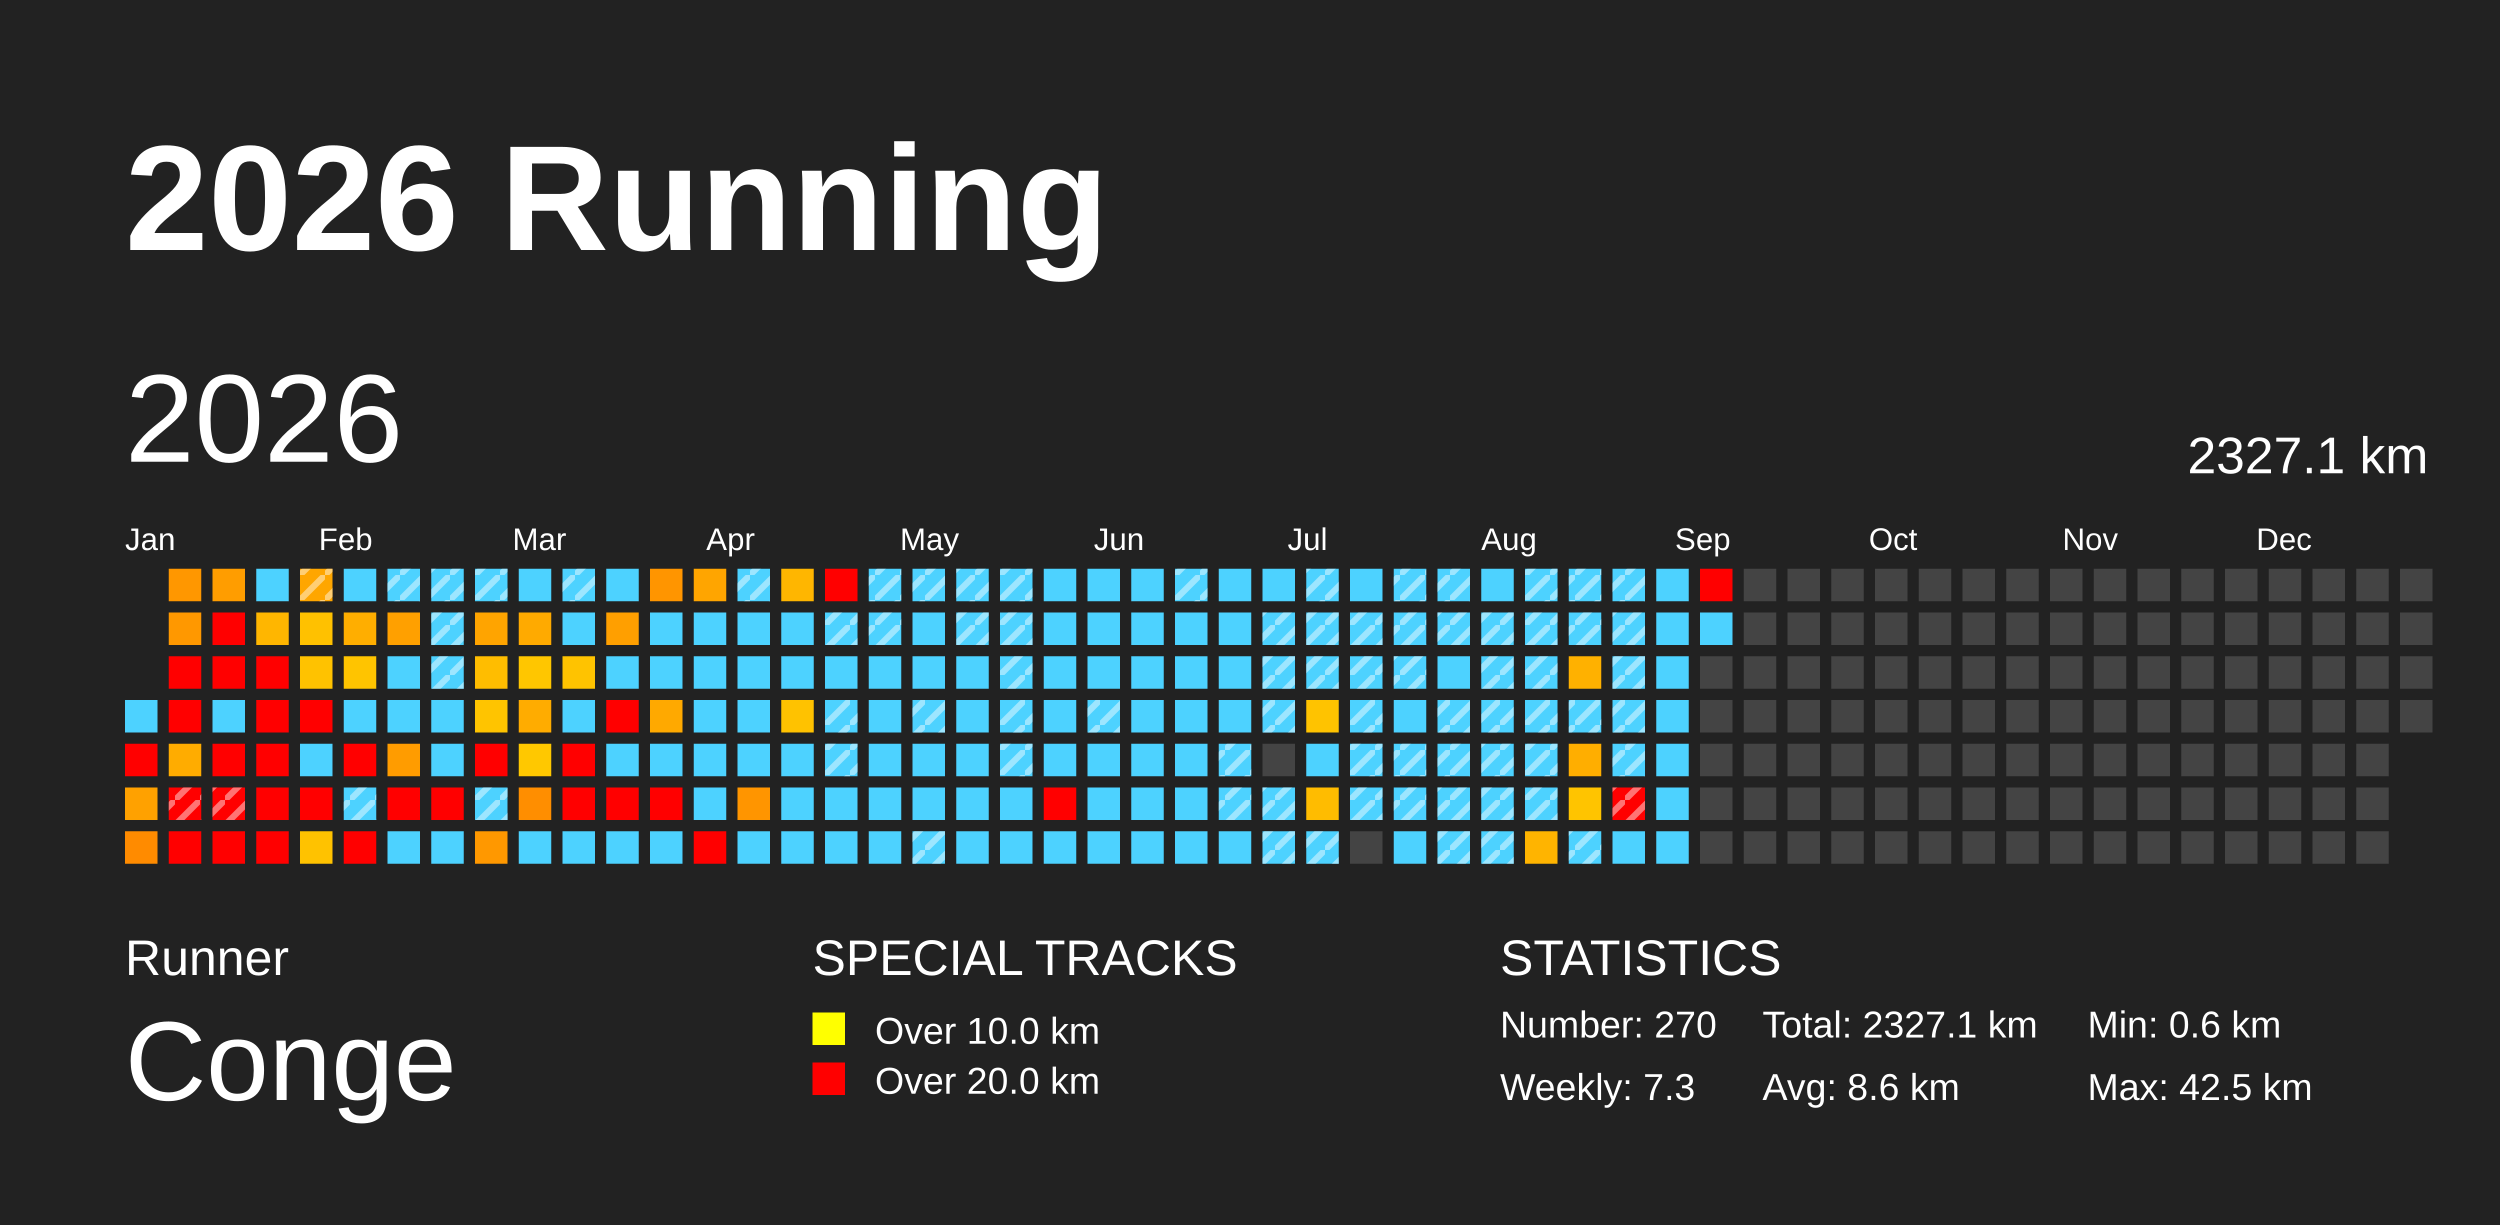
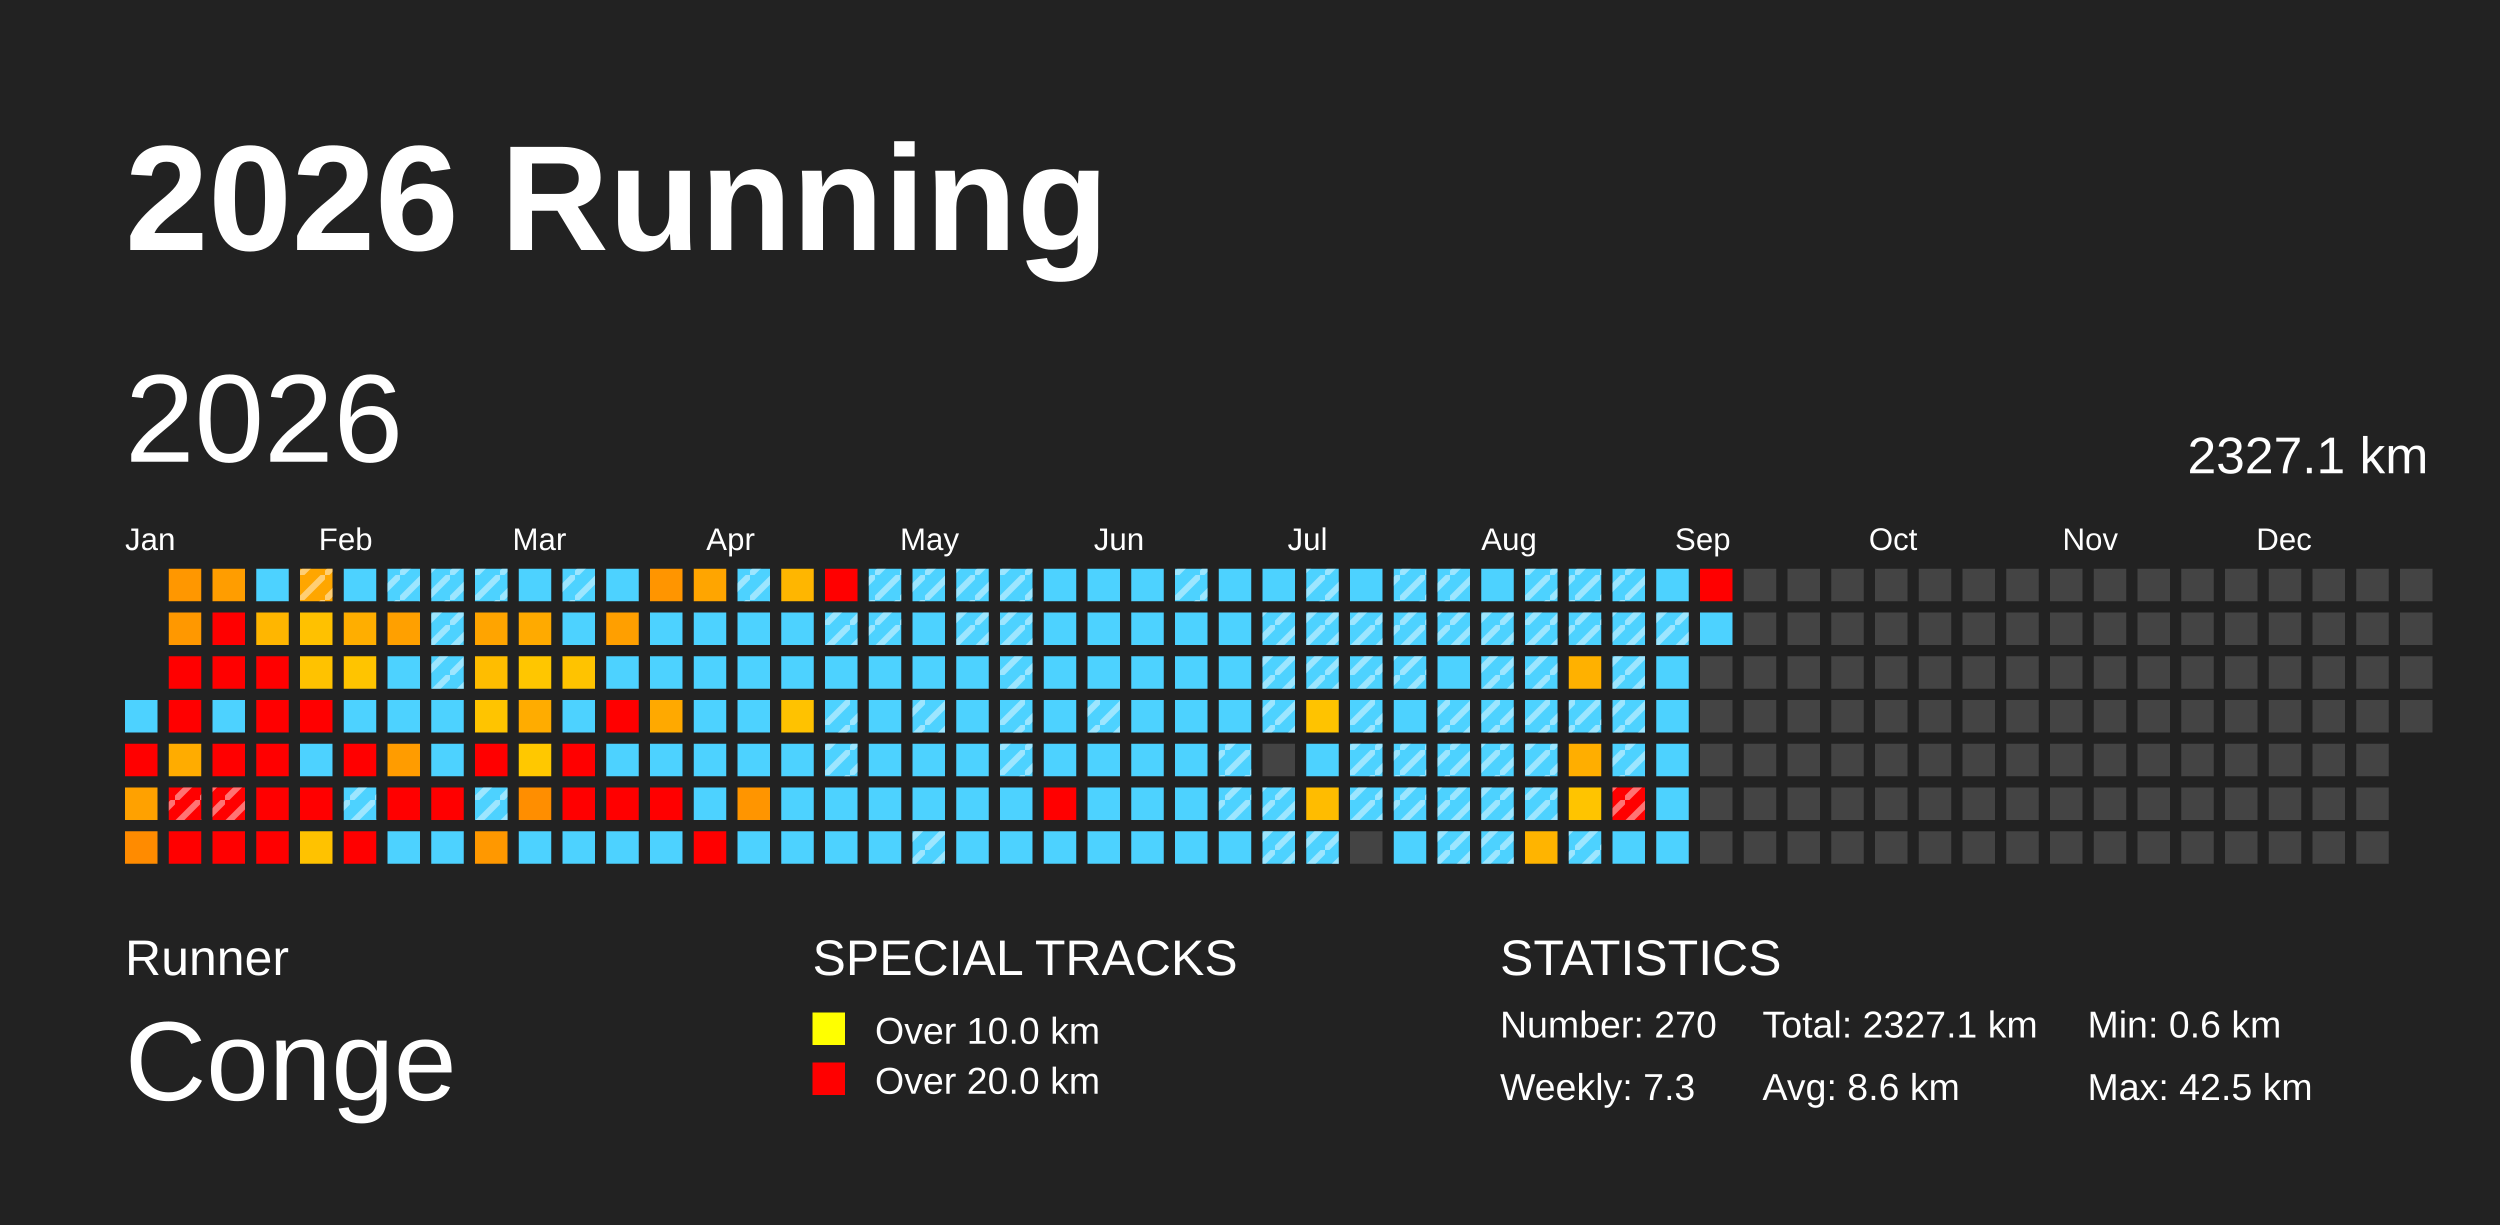
<svg xmlns="http://www.w3.org/2000/svg" baseProfile="full" height="98mm" version="1.1" viewBox="0,0,200,98" width="200mm">
  <defs>
    <pattern height="2" id="indoor-stripe" patternUnits="userSpaceOnUse" width="2">
      <line stroke="white" stroke-opacity="0.45" stroke-width="0.5" x1="0" x2="2" y1="2" y2="0" />
    </pattern>
  </defs>
  <rect fill="#222222" height="98" width="200" x="0" y="0" />
  <text fill="#FFFFFF" style="font-size:12px; font-family:Arial; font-weight:bold;" x="10" y="20">2026 Running</text>
  <text fill="#FFFFFF" style="font-size:4px; font-family:Arial" x="10" y="78">Runner</text>
  <text fill="#FFFFFF" style="font-size:9px; font-family:Arial" x="10" y="88">Conge</text>
  <text fill="#FFFFFF" style="font-size:4px; font-family:Arial" x="65" y="78">SPECIAL TRACKS</text>
  <rect fill="yellow" height="2.6" width="2.6" x="65" y="81" />
  <text fill="#FFFFFF" style="font-size:3px; font-family:Arial" x="70" y="83.5">Over 10.0 km</text>
  <rect fill="red" height="2.6" width="2.6" x="65" y="85" />
  <text fill="#FFFFFF" style="font-size:3px; font-family:Arial" x="70" y="87.5">Over 20.0 km</text>
  <text fill="#FFFFFF" style="font-size:4px; font-family:Arial" x="120" y="78">STATISTICS</text>
  <text fill="#FFFFFF" style="font-size:3px; font-family:Arial" x="120" y="83">Number: 270</text>
  <text fill="#FFFFFF" style="font-size:3px; font-family:Arial" x="120" y="88">Weekly: 7.3</text>
  <text fill="#FFFFFF" style="font-size:3px; font-family:Arial" x="141" y="83">Total: 2327.1 km</text>
  <text fill="#FFFFFF" style="font-size:3px; font-family:Arial" x="141" y="88">Avg: 8.6 km</text>
  <text fill="#FFFFFF" style="font-size:3px; font-family:Arial" x="167" y="83">Min: 0.6 km</text>
  <text fill="#FFFFFF" style="font-size:3px; font-family:Arial" x="167" y="88">Max: 42.5 km</text>
  <text dominant-baseline="hanging" fill="#FFFFFF" style="font-size:10.0px; font-family:Arial;" x="10" y="30">2026</text>
  <text dominant-baseline="hanging" fill="#FFFFFF" style="font-size:4.125px; font-family:Arial;" x="175" y="35">2327.1 km</text>
  <text fill="#FFFFFF" style="font-size:2.5px; font-family:Arial" x="10.0" y="44">Jan</text>
  <text fill="#FFFFFF" style="font-size:2.5px; font-family:Arial" x="25.5" y="44">Feb</text>
  <text fill="#FFFFFF" style="font-size:2.5px; font-family:Arial" x="41.0" y="44">Mar</text>
  <text fill="#FFFFFF" style="font-size:2.5px; font-family:Arial" x="56.5" y="44">Apr</text>
  <text fill="#FFFFFF" style="font-size:2.5px; font-family:Arial" x="72.0" y="44">May</text>
  <text fill="#FFFFFF" style="font-size:2.5px; font-family:Arial" x="87.5" y="44">Jun</text>
  <text fill="#FFFFFF" style="font-size:2.5px; font-family:Arial" x="103.0" y="44">Jul</text>
  <text fill="#FFFFFF" style="font-size:2.5px; font-family:Arial" x="118.5" y="44">Aug</text>
  <text fill="#FFFFFF" style="font-size:2.5px; font-family:Arial" x="134.0" y="44">Sep</text>
  <text fill="#FFFFFF" style="font-size:2.5px; font-family:Arial" x="149.5" y="44">Oct</text>
  <text fill="#FFFFFF" style="font-size:2.5px; font-family:Arial" x="165.0" y="44">Nov</text>
  <text fill="#FFFFFF" style="font-size:2.5px; font-family:Arial" x="180.5" y="44">Dec</text>
  <rect fill="#4dd2ff" height="2.6" width="2.6" x="10.0" y="56.0" />
  <rect fill="red" height="2.6" width="2.6" x="10.0" y="59.5" />
  <rect fill="#ffa100" height="2.6" width="2.6" x="10.0" y="63.0" />
  <rect fill="#ff8b00" height="2.6" width="2.6" x="10.0" y="66.5" />
  <rect fill="#ff9700" height="2.6" width="2.6" x="13.5" y="45.5" />
  <rect fill="#ff9800" height="2.6" width="2.6" x="13.5" y="49.0" />
  <rect fill="red" height="2.6" width="2.6" x="13.5" y="52.5" />
  <rect fill="red" height="2.6" width="2.6" x="13.5" y="56.0" />
  <rect fill="#ffac00" height="2.6" width="2.6" x="13.5" y="59.5" />
  <rect fill="red" height="2.6" width="2.6" x="13.5" y="63.0" />
  <rect fill="url(#indoor-stripe)" height="2.6" style="pointer-events: none;" width="2.6" x="13.5" y="63.0" />
  <rect fill="red" height="2.6" width="2.6" x="13.5" y="66.5" />
  <rect fill="#ff9d00" height="2.6" width="2.6" x="17.0" y="45.5" />
  <rect fill="red" height="2.6" width="2.6" x="17.0" y="49.0" />
  <rect fill="red" height="2.6" width="2.6" x="17.0" y="52.5" />
  <rect fill="#4dd2ff" height="2.6" width="2.6" x="17.0" y="56.0" />
  <rect fill="red" height="2.6" width="2.6" x="17.0" y="59.5" />
  <rect fill="red" height="2.6" width="2.6" x="17.0" y="63.0" />
  <rect fill="url(#indoor-stripe)" height="2.6" style="pointer-events: none;" width="2.6" x="17.0" y="63.0" />
  <rect fill="red" height="2.6" width="2.6" x="17.0" y="66.5" />
  <rect fill="#4dd2ff" height="2.6" width="2.6" x="20.5" y="45.5" />
  <rect fill="#ffb600" height="2.6" width="2.6" x="20.5" y="49.0" />
  <rect fill="red" height="2.6" width="2.6" x="20.5" y="52.5" />
  <rect fill="red" height="2.6" width="2.6" x="20.5" y="56.0" />
  <rect fill="red" height="2.6" width="2.6" x="20.5" y="59.5" />
  <rect fill="red" height="2.6" width="2.6" x="20.5" y="63.0" />
  <rect fill="red" height="2.6" width="2.6" x="20.5" y="66.5" />
  <rect fill="#ffa600" height="2.6" width="2.6" x="24.0" y="45.5" />
  <rect fill="url(#indoor-stripe)" height="2.6" style="pointer-events: none;" width="2.6" x="24.0" y="45.5" />
  <rect fill="#ffc100" height="2.6" width="2.6" x="24.0" y="49.0" />
  <rect fill="#ffc200" height="2.6" width="2.6" x="24.0" y="52.5" />
  <rect fill="red" height="2.6" width="2.6" x="24.0" y="56.0" />
  <rect fill="#4dd2ff" height="2.6" width="2.6" x="24.0" y="59.5" />
  <rect fill="red" height="2.6" width="2.6" x="24.0" y="63.0" />
  <rect fill="#ffc200" height="2.6" width="2.6" x="24.0" y="66.5" />
  <rect fill="#4dd2ff" height="2.6" width="2.6" x="27.5" y="45.5" />
  <rect fill="#ffae00" height="2.6" width="2.6" x="27.5" y="49.0" />
  <rect fill="#ffc400" height="2.6" width="2.6" x="27.5" y="52.5" />
  <rect fill="#4dd2ff" height="2.6" width="2.6" x="27.5" y="56.0" />
  <rect fill="red" height="2.6" width="2.6" x="27.5" y="59.5" />
  <rect fill="#4dd2ff" height="2.6" width="2.6" x="27.5" y="63.0" />
  <rect fill="url(#indoor-stripe)" height="2.6" style="pointer-events: none;" width="2.6" x="27.5" y="63.0" />
  <rect fill="red" height="2.6" width="2.6" x="27.5" y="66.5" />
  <rect fill="#4dd2ff" height="2.6" width="2.6" x="31.0" y="45.5" />
  <rect fill="url(#indoor-stripe)" height="2.6" style="pointer-events: none;" width="2.6" x="31.0" y="45.5" />
  <rect fill="#ffa000" height="2.6" width="2.6" x="31.0" y="49.0" />
  <rect fill="#4dd2ff" height="2.6" width="2.6" x="31.0" y="52.5" />
  <rect fill="#4dd2ff" height="2.6" width="2.6" x="31.0" y="56.0" />
  <rect fill="#ff9c00" height="2.6" width="2.6" x="31.0" y="59.5" />
  <rect fill="red" height="2.6" width="2.6" x="31.0" y="63.0" />
  <rect fill="#4dd2ff" height="2.6" width="2.6" x="31.0" y="66.5" />
  <rect fill="#4dd2ff" height="2.6" width="2.6" x="34.5" y="45.5" />
  <rect fill="url(#indoor-stripe)" height="2.6" style="pointer-events: none;" width="2.6" x="34.5" y="45.5" />
  <rect fill="#4dd2ff" height="2.6" width="2.6" x="34.5" y="49.0" />
  <rect fill="url(#indoor-stripe)" height="2.6" style="pointer-events: none;" width="2.6" x="34.5" y="49.0" />
  <rect fill="#4dd2ff" height="2.6" width="2.6" x="34.5" y="52.5" />
  <rect fill="url(#indoor-stripe)" height="2.6" style="pointer-events: none;" width="2.6" x="34.5" y="52.5" />
  <rect fill="#4dd2ff" height="2.6" width="2.6" x="34.5" y="56.0" />
  <rect fill="#4dd2ff" height="2.6" width="2.6" x="34.5" y="59.5" />
  <rect fill="red" height="2.6" width="2.6" x="34.5" y="63.0" />
  <rect fill="#4dd2ff" height="2.6" width="2.6" x="34.5" y="66.5" />
  <rect fill="#4dd2ff" height="2.6" width="2.6" x="38.0" y="45.5" />
  <rect fill="url(#indoor-stripe)" height="2.6" style="pointer-events: none;" width="2.6" x="38.0" y="45.5" />
  <rect fill="#ffa400" height="2.6" width="2.6" x="38.0" y="49.0" />
  <rect fill="#ffbd00" height="2.6" width="2.6" x="38.0" y="52.5" />
  <rect fill="#ffc400" height="2.6" width="2.6" x="38.0" y="56.0" />
  <rect fill="red" height="2.6" width="2.6" x="38.0" y="59.5" />
  <rect fill="#4dd2ff" height="2.6" width="2.6" x="38.0" y="63.0" />
  <rect fill="url(#indoor-stripe)" height="2.6" style="pointer-events: none;" width="2.6" x="38.0" y="63.0" />
  <rect fill="#ff9800" height="2.6" width="2.6" x="38.0" y="66.5" />
  <rect fill="#4dd2ff" height="2.6" width="2.6" x="41.5" y="45.5" />
  <rect fill="#ffaa00" height="2.6" width="2.6" x="41.5" y="49.0" />
  <rect fill="#ffc600" height="2.6" width="2.6" x="41.5" y="52.5" />
  <rect fill="#ffac00" height="2.6" width="2.6" x="41.5" y="56.0" />
  <rect fill="#ffc800" height="2.6" width="2.6" x="41.5" y="59.5" />
  <rect fill="#ff8e00" height="2.6" width="2.6" x="41.5" y="63.0" />
  <rect fill="#4dd2ff" height="2.6" width="2.6" x="41.5" y="66.5" />
  <rect fill="#4dd2ff" height="2.6" width="2.6" x="45.0" y="45.5" />
  <rect fill="url(#indoor-stripe)" height="2.6" style="pointer-events: none;" width="2.6" x="45.0" y="45.5" />
  <rect fill="#4dd2ff" height="2.6" width="2.6" x="45.0" y="49.0" />
  <rect fill="#ffc300" height="2.6" width="2.6" x="45.0" y="52.5" />
  <rect fill="#4dd2ff" height="2.6" width="2.6" x="45.0" y="56.0" />
  <rect fill="red" height="2.6" width="2.6" x="45.0" y="59.5" />
  <rect fill="red" height="2.6" width="2.6" x="45.0" y="63.0" />
  <rect fill="#4dd2ff" height="2.6" width="2.6" x="45.0" y="66.5" />
  <rect fill="#4dd2ff" height="2.6" width="2.6" x="48.5" y="45.5" />
  <rect fill="#ff9f00" height="2.6" width="2.6" x="48.5" y="49.0" />
  <rect fill="#4dd2ff" height="2.6" width="2.6" x="48.5" y="52.5" />
  <rect fill="red" height="2.6" width="2.6" x="48.5" y="56.0" />
  <rect fill="#4dd2ff" height="2.6" width="2.6" x="48.5" y="59.5" />
  <rect fill="red" height="2.6" width="2.6" x="48.5" y="63.0" />
  <rect fill="#4dd2ff" height="2.6" width="2.6" x="48.5" y="66.5" />
  <rect fill="#ff9500" height="2.6" width="2.6" x="52.0" y="45.5" />
  <rect fill="#4dd2ff" height="2.6" width="2.6" x="52.0" y="49.0" />
  <rect fill="#4dd2ff" height="2.6" width="2.6" x="52.0" y="52.5" />
  <rect fill="#ffa900" height="2.6" width="2.6" x="52.0" y="56.0" />
  <rect fill="#4dd2ff" height="2.6" width="2.6" x="52.0" y="59.5" />
  <rect fill="red" height="2.6" width="2.6" x="52.0" y="63.0" />
  <rect fill="#4dd2ff" height="2.6" width="2.6" x="52.0" y="66.5" />
  <rect fill="#ffa500" height="2.6" width="2.6" x="55.5" y="45.5" />
  <rect fill="#4dd2ff" height="2.6" width="2.6" x="55.5" y="49.0" />
  <rect fill="#4dd2ff" height="2.6" width="2.6" x="55.5" y="52.5" />
  <rect fill="#4dd2ff" height="2.6" width="2.6" x="55.5" y="56.0" />
  <rect fill="#4dd2ff" height="2.6" width="2.6" x="55.5" y="59.5" />
  <rect fill="#4dd2ff" height="2.6" width="2.6" x="55.5" y="63.0" />
  <rect fill="red" height="2.6" width="2.6" x="55.5" y="66.5" />
  <rect fill="#4dd2ff" height="2.6" width="2.6" x="59.0" y="45.5" />
  <rect fill="url(#indoor-stripe)" height="2.6" style="pointer-events: none;" width="2.6" x="59.0" y="45.5" />
  <rect fill="#4dd2ff" height="2.6" width="2.6" x="59.0" y="49.0" />
  <rect fill="#4dd2ff" height="2.6" width="2.6" x="59.0" y="52.5" />
  <rect fill="#4dd2ff" height="2.6" width="2.6" x="59.0" y="56.0" />
  <rect fill="#4dd2ff" height="2.6" width="2.6" x="59.0" y="59.5" />
  <rect fill="#ff9500" height="2.6" width="2.6" x="59.0" y="63.0" />
  <rect fill="#4dd2ff" height="2.6" width="2.6" x="59.0" y="66.5" />
  <rect fill="#ffb600" height="2.6" width="2.6" x="62.5" y="45.5" />
  <rect fill="#4dd2ff" height="2.6" width="2.6" x="62.5" y="49.0" />
  <rect fill="#4dd2ff" height="2.6" width="2.6" x="62.5" y="52.5" />
  <rect fill="#ffc200" height="2.6" width="2.6" x="62.5" y="56.0" />
  <rect fill="#4dd2ff" height="2.6" width="2.6" x="62.5" y="59.5" />
  <rect fill="#4dd2ff" height="2.6" width="2.6" x="62.5" y="63.0" />
  <rect fill="#4dd2ff" height="2.6" width="2.6" x="62.5" y="66.5" />
  <rect fill="red" height="2.6" width="2.6" x="66.0" y="45.5" />
  <rect fill="#4dd2ff" height="2.6" width="2.6" x="66.0" y="49.0" />
  <rect fill="url(#indoor-stripe)" height="2.6" style="pointer-events: none;" width="2.6" x="66.0" y="49.0" />
  <rect fill="#4dd2ff" height="2.6" width="2.6" x="66.0" y="52.5" />
  <rect fill="#4dd2ff" height="2.6" width="2.6" x="66.0" y="56.0" />
  <rect fill="url(#indoor-stripe)" height="2.6" style="pointer-events: none;" width="2.6" x="66.0" y="56.0" />
  <rect fill="#4dd2ff" height="2.6" width="2.6" x="66.0" y="59.5" />
  <rect fill="url(#indoor-stripe)" height="2.6" style="pointer-events: none;" width="2.6" x="66.0" y="59.5" />
  <rect fill="#4dd2ff" height="2.6" width="2.6" x="66.0" y="63.0" />
  <rect fill="#4dd2ff" height="2.6" width="2.6" x="66.0" y="66.5" />
  <rect fill="#4dd2ff" height="2.6" width="2.6" x="69.5" y="45.5" />
  <rect fill="url(#indoor-stripe)" height="2.6" style="pointer-events: none;" width="2.6" x="69.5" y="45.5" />
  <rect fill="#4dd2ff" height="2.6" width="2.6" x="69.5" y="49.0" />
  <rect fill="url(#indoor-stripe)" height="2.6" style="pointer-events: none;" width="2.6" x="69.5" y="49.0" />
  <rect fill="#4dd2ff" height="2.6" width="2.6" x="69.5" y="52.5" />
  <rect fill="#4dd2ff" height="2.6" width="2.6" x="69.5" y="56.0" />
  <rect fill="#4dd2ff" height="2.6" width="2.6" x="69.5" y="59.5" />
  <rect fill="#4dd2ff" height="2.6" width="2.6" x="69.5" y="63.0" />
  <rect fill="#4dd2ff" height="2.6" width="2.6" x="69.5" y="66.5" />
  <rect fill="#4dd2ff" height="2.6" width="2.6" x="73.0" y="45.5" />
  <rect fill="url(#indoor-stripe)" height="2.6" style="pointer-events: none;" width="2.6" x="73.0" y="45.5" />
  <rect fill="#4dd2ff" height="2.6" width="2.6" x="73.0" y="49.0" />
  <rect fill="#4dd2ff" height="2.6" width="2.6" x="73.0" y="52.5" />
  <rect fill="#4dd2ff" height="2.6" width="2.6" x="73.0" y="56.0" />
  <rect fill="url(#indoor-stripe)" height="2.6" style="pointer-events: none;" width="2.6" x="73.0" y="56.0" />
  <rect fill="#4dd2ff" height="2.6" width="2.6" x="73.0" y="59.5" />
  <rect fill="#4dd2ff" height="2.6" width="2.6" x="73.0" y="63.0" />
  <rect fill="#4dd2ff" height="2.6" width="2.6" x="73.0" y="66.5" />
  <rect fill="url(#indoor-stripe)" height="2.6" style="pointer-events: none;" width="2.6" x="73.0" y="66.5" />
  <rect fill="#4dd2ff" height="2.6" width="2.6" x="76.5" y="45.5" />
  <rect fill="url(#indoor-stripe)" height="2.6" style="pointer-events: none;" width="2.6" x="76.5" y="45.5" />
  <rect fill="#4dd2ff" height="2.6" width="2.6" x="76.5" y="49.0" />
  <rect fill="url(#indoor-stripe)" height="2.6" style="pointer-events: none;" width="2.6" x="76.5" y="49.0" />
  <rect fill="#4dd2ff" height="2.6" width="2.6" x="76.5" y="52.5" />
  <rect fill="#4dd2ff" height="2.6" width="2.6" x="76.5" y="56.0" />
  <rect fill="#4dd2ff" height="2.6" width="2.6" x="76.5" y="59.5" />
  <rect fill="#4dd2ff" height="2.6" width="2.6" x="76.5" y="63.0" />
  <rect fill="#4dd2ff" height="2.6" width="2.6" x="76.5" y="66.5" />
  <rect fill="#4dd2ff" height="2.6" width="2.6" x="80.0" y="45.5" />
  <rect fill="url(#indoor-stripe)" height="2.6" style="pointer-events: none;" width="2.6" x="80.0" y="45.5" />
  <rect fill="#4dd2ff" height="2.6" width="2.6" x="80.0" y="49.0" />
  <rect fill="url(#indoor-stripe)" height="2.6" style="pointer-events: none;" width="2.6" x="80.0" y="49.0" />
  <rect fill="#4dd2ff" height="2.6" width="2.6" x="80.0" y="52.5" />
  <rect fill="url(#indoor-stripe)" height="2.6" style="pointer-events: none;" width="2.6" x="80.0" y="52.5" />
  <rect fill="#4dd2ff" height="2.6" width="2.6" x="80.0" y="56.0" />
  <rect fill="url(#indoor-stripe)" height="2.6" style="pointer-events: none;" width="2.6" x="80.0" y="56.0" />
  <rect fill="#4dd2ff" height="2.6" width="2.6" x="80.0" y="59.5" />
  <rect fill="url(#indoor-stripe)" height="2.6" style="pointer-events: none;" width="2.6" x="80.0" y="59.5" />
  <rect fill="#4dd2ff" height="2.6" width="2.6" x="80.0" y="63.0" />
  <rect fill="#4dd2ff" height="2.6" width="2.6" x="80.0" y="66.5" />
  <rect fill="#4dd2ff" height="2.6" width="2.6" x="83.5" y="45.5" />
  <rect fill="#4dd2ff" height="2.6" width="2.6" x="83.5" y="49.0" />
  <rect fill="#4dd2ff" height="2.6" width="2.6" x="83.5" y="52.5" />
  <rect fill="#4dd2ff" height="2.6" width="2.6" x="83.5" y="56.0" />
  <rect fill="#4dd2ff" height="2.6" width="2.6" x="83.5" y="59.5" />
  <rect fill="red" height="2.6" width="2.6" x="83.5" y="63.0" />
  <rect fill="#4dd2ff" height="2.6" width="2.6" x="83.5" y="66.5" />
  <rect fill="#4dd2ff" height="2.6" width="2.6" x="87.0" y="45.5" />
  <rect fill="#4dd2ff" height="2.6" width="2.6" x="87.0" y="49.0" />
  <rect fill="#4dd2ff" height="2.6" width="2.6" x="87.0" y="52.5" />
  <rect fill="#4dd2ff" height="2.6" width="2.6" x="87.0" y="56.0" />
  <rect fill="url(#indoor-stripe)" height="2.6" style="pointer-events: none;" width="2.6" x="87.0" y="56.0" />
  <rect fill="#4dd2ff" height="2.6" width="2.6" x="87.0" y="59.5" />
  <rect fill="#4dd2ff" height="2.6" width="2.6" x="87.0" y="63.0" />
  <rect fill="#4dd2ff" height="2.6" width="2.6" x="87.0" y="66.5" />
  <rect fill="#4dd2ff" height="2.6" width="2.6" x="90.5" y="45.5" />
  <rect fill="#4dd2ff" height="2.6" width="2.6" x="90.5" y="49.0" />
  <rect fill="#4dd2ff" height="2.6" width="2.6" x="90.5" y="52.5" />
  <rect fill="#4dd2ff" height="2.6" width="2.6" x="90.5" y="56.0" />
  <rect fill="#4dd2ff" height="2.6" width="2.6" x="90.5" y="59.5" />
  <rect fill="#4dd2ff" height="2.6" width="2.6" x="90.5" y="63.0" />
  <rect fill="#4dd2ff" height="2.6" width="2.6" x="90.5" y="66.5" />
  <rect fill="#4dd2ff" height="2.6" width="2.6" x="94.0" y="45.5" />
  <rect fill="url(#indoor-stripe)" height="2.6" style="pointer-events: none;" width="2.6" x="94.0" y="45.5" />
  <rect fill="#4dd2ff" height="2.6" width="2.6" x="94.0" y="49.0" />
  <rect fill="#4dd2ff" height="2.6" width="2.6" x="94.0" y="52.5" />
  <rect fill="#4dd2ff" height="2.6" width="2.6" x="94.0" y="56.0" />
  <rect fill="#4dd2ff" height="2.6" width="2.6" x="94.0" y="59.5" />
  <rect fill="#4dd2ff" height="2.6" width="2.6" x="94.0" y="63.0" />
  <rect fill="#4dd2ff" height="2.6" width="2.6" x="94.0" y="66.5" />
  <rect fill="#4dd2ff" height="2.6" width="2.6" x="97.5" y="45.5" />
  <rect fill="#4dd2ff" height="2.6" width="2.6" x="97.5" y="49.0" />
  <rect fill="#4dd2ff" height="2.6" width="2.6" x="97.5" y="52.5" />
  <rect fill="#4dd2ff" height="2.6" width="2.6" x="97.5" y="56.0" />
  <rect fill="#4dd2ff" height="2.6" width="2.6" x="97.5" y="59.5" />
  <rect fill="url(#indoor-stripe)" height="2.6" style="pointer-events: none;" width="2.6" x="97.5" y="59.5" />
  <rect fill="#4dd2ff" height="2.6" width="2.6" x="97.5" y="63.0" />
  <rect fill="url(#indoor-stripe)" height="2.6" style="pointer-events: none;" width="2.6" x="97.5" y="63.0" />
  <rect fill="#4dd2ff" height="2.6" width="2.6" x="97.5" y="66.5" />
  <rect fill="#4dd2ff" height="2.6" width="2.6" x="101.0" y="45.5" />
  <rect fill="#4dd2ff" height="2.6" width="2.6" x="101.0" y="49.0" />
  <rect fill="url(#indoor-stripe)" height="2.6" style="pointer-events: none;" width="2.6" x="101.0" y="49.0" />
  <rect fill="#4dd2ff" height="2.6" width="2.6" x="101.0" y="52.5" />
  <rect fill="url(#indoor-stripe)" height="2.6" style="pointer-events: none;" width="2.6" x="101.0" y="52.5" />
  <rect fill="#4dd2ff" height="2.6" width="2.6" x="101.0" y="56.0" />
  <rect fill="url(#indoor-stripe)" height="2.6" style="pointer-events: none;" width="2.6" x="101.0" y="56.0" />
  <rect fill="#444444" height="2.6" width="2.6" x="101.0" y="59.5" />
  <rect fill="#4dd2ff" height="2.6" width="2.6" x="101.0" y="63.0" />
  <rect fill="url(#indoor-stripe)" height="2.6" style="pointer-events: none;" width="2.6" x="101.0" y="63.0" />
  <rect fill="#4dd2ff" height="2.6" width="2.6" x="101.0" y="66.5" />
  <rect fill="url(#indoor-stripe)" height="2.6" style="pointer-events: none;" width="2.6" x="101.0" y="66.5" />
  <rect fill="#4dd2ff" height="2.6" width="2.6" x="104.5" y="45.5" />
  <rect fill="url(#indoor-stripe)" height="2.6" style="pointer-events: none;" width="2.6" x="104.5" y="45.5" />
  <rect fill="#4dd2ff" height="2.6" width="2.6" x="104.5" y="49.0" />
  <rect fill="url(#indoor-stripe)" height="2.6" style="pointer-events: none;" width="2.6" x="104.5" y="49.0" />
  <rect fill="#4dd2ff" height="2.6" width="2.6" x="104.5" y="52.5" />
  <rect fill="url(#indoor-stripe)" height="2.6" style="pointer-events: none;" width="2.6" x="104.5" y="52.5" />
  <rect fill="#ffc300" height="2.6" width="2.6" x="104.5" y="56.0" />
  <rect fill="#4dd2ff" height="2.6" width="2.6" x="104.5" y="59.5" />
  <rect fill="#ffbc00" height="2.6" width="2.6" x="104.5" y="63.0" />
  <rect fill="#4dd2ff" height="2.6" width="2.6" x="104.5" y="66.5" />
  <rect fill="url(#indoor-stripe)" height="2.6" style="pointer-events: none;" width="2.6" x="104.5" y="66.5" />
  <rect fill="#4dd2ff" height="2.6" width="2.6" x="108.0" y="45.5" />
  <rect fill="#4dd2ff" height="2.6" width="2.6" x="108.0" y="49.0" />
  <rect fill="url(#indoor-stripe)" height="2.6" style="pointer-events: none;" width="2.6" x="108.0" y="49.0" />
  <rect fill="#4dd2ff" height="2.6" width="2.6" x="108.0" y="52.5" />
  <rect fill="url(#indoor-stripe)" height="2.6" style="pointer-events: none;" width="2.6" x="108.0" y="52.5" />
  <rect fill="#4dd2ff" height="2.6" width="2.6" x="108.0" y="56.0" />
  <rect fill="url(#indoor-stripe)" height="2.6" style="pointer-events: none;" width="2.6" x="108.0" y="56.0" />
  <rect fill="#4dd2ff" height="2.6" width="2.6" x="108.0" y="59.5" />
  <rect fill="url(#indoor-stripe)" height="2.6" style="pointer-events: none;" width="2.6" x="108.0" y="59.5" />
  <rect fill="#4dd2ff" height="2.6" width="2.6" x="108.0" y="63.0" />
  <rect fill="url(#indoor-stripe)" height="2.6" style="pointer-events: none;" width="2.6" x="108.0" y="63.0" />
  <rect fill="#444444" height="2.6" width="2.6" x="108.0" y="66.5" />
  <rect fill="#4dd2ff" height="2.6" width="2.6" x="111.5" y="45.5" />
  <rect fill="url(#indoor-stripe)" height="2.6" style="pointer-events: none;" width="2.6" x="111.5" y="45.5" />
  <rect fill="#4dd2ff" height="2.6" width="2.6" x="111.5" y="49.0" />
  <rect fill="url(#indoor-stripe)" height="2.6" style="pointer-events: none;" width="2.6" x="111.5" y="49.0" />
  <rect fill="#4dd2ff" height="2.6" width="2.6" x="111.5" y="52.5" />
  <rect fill="url(#indoor-stripe)" height="2.6" style="pointer-events: none;" width="2.6" x="111.5" y="52.5" />
  <rect fill="#4dd2ff" height="2.6" width="2.6" x="111.5" y="56.0" />
  <rect fill="#4dd2ff" height="2.6" width="2.6" x="111.5" y="59.5" />
  <rect fill="url(#indoor-stripe)" height="2.6" style="pointer-events: none;" width="2.6" x="111.5" y="59.5" />
  <rect fill="#4dd2ff" height="2.6" width="2.6" x="111.5" y="63.0" />
  <rect fill="url(#indoor-stripe)" height="2.6" style="pointer-events: none;" width="2.6" x="111.5" y="63.0" />
  <rect fill="#4dd2ff" height="2.6" width="2.6" x="111.5" y="66.5" />
  <rect fill="#4dd2ff" height="2.6" width="2.6" x="115.0" y="45.5" />
  <rect fill="url(#indoor-stripe)" height="2.6" style="pointer-events: none;" width="2.6" x="115.0" y="45.5" />
  <rect fill="#4dd2ff" height="2.6" width="2.6" x="115.0" y="49.0" />
  <rect fill="url(#indoor-stripe)" height="2.6" style="pointer-events: none;" width="2.6" x="115.0" y="49.0" />
  <rect fill="#4dd2ff" height="2.6" width="2.6" x="115.0" y="52.5" />
  <rect fill="#4dd2ff" height="2.6" width="2.6" x="115.0" y="56.0" />
  <rect fill="url(#indoor-stripe)" height="2.6" style="pointer-events: none;" width="2.6" x="115.0" y="56.0" />
  <rect fill="#4dd2ff" height="2.6" width="2.6" x="115.0" y="59.5" />
  <rect fill="url(#indoor-stripe)" height="2.6" style="pointer-events: none;" width="2.6" x="115.0" y="59.5" />
  <rect fill="#4dd2ff" height="2.6" width="2.6" x="115.0" y="63.0" />
  <rect fill="url(#indoor-stripe)" height="2.6" style="pointer-events: none;" width="2.6" x="115.0" y="63.0" />
  <rect fill="#4dd2ff" height="2.6" width="2.6" x="115.0" y="66.5" />
  <rect fill="url(#indoor-stripe)" height="2.6" style="pointer-events: none;" width="2.6" x="115.0" y="66.5" />
  <rect fill="#4dd2ff" height="2.6" width="2.6" x="118.5" y="45.5" />
  <rect fill="#4dd2ff" height="2.6" width="2.6" x="118.5" y="49.0" />
  <rect fill="url(#indoor-stripe)" height="2.6" style="pointer-events: none;" width="2.6" x="118.5" y="49.0" />
  <rect fill="#4dd2ff" height="2.6" width="2.6" x="118.5" y="52.5" />
  <rect fill="url(#indoor-stripe)" height="2.6" style="pointer-events: none;" width="2.6" x="118.5" y="52.5" />
  <rect fill="#4dd2ff" height="2.6" width="2.6" x="118.5" y="56.0" />
  <rect fill="url(#indoor-stripe)" height="2.6" style="pointer-events: none;" width="2.6" x="118.5" y="56.0" />
  <rect fill="#4dd2ff" height="2.6" width="2.6" x="118.5" y="59.5" />
  <rect fill="url(#indoor-stripe)" height="2.6" style="pointer-events: none;" width="2.6" x="118.5" y="59.5" />
  <rect fill="#4dd2ff" height="2.6" width="2.6" x="118.5" y="63.0" />
  <rect fill="url(#indoor-stripe)" height="2.6" style="pointer-events: none;" width="2.6" x="118.5" y="63.0" />
  <rect fill="#4dd2ff" height="2.6" width="2.6" x="118.5" y="66.5" />
  <rect fill="url(#indoor-stripe)" height="2.6" style="pointer-events: none;" width="2.6" x="118.5" y="66.5" />
  <rect fill="#4dd2ff" height="2.6" width="2.6" x="122.0" y="45.5" />
  <rect fill="url(#indoor-stripe)" height="2.6" style="pointer-events: none;" width="2.6" x="122.0" y="45.5" />
  <rect fill="#4dd2ff" height="2.6" width="2.6" x="122.0" y="49.0" />
  <rect fill="url(#indoor-stripe)" height="2.6" style="pointer-events: none;" width="2.6" x="122.0" y="49.0" />
  <rect fill="#4dd2ff" height="2.6" width="2.6" x="122.0" y="52.5" />
  <rect fill="url(#indoor-stripe)" height="2.6" style="pointer-events: none;" width="2.6" x="122.0" y="52.5" />
  <rect fill="#4dd2ff" height="2.6" width="2.6" x="122.0" y="56.0" />
  <rect fill="url(#indoor-stripe)" height="2.6" style="pointer-events: none;" width="2.6" x="122.0" y="56.0" />
  <rect fill="#4dd2ff" height="2.6" width="2.6" x="122.0" y="59.5" />
  <rect fill="url(#indoor-stripe)" height="2.6" style="pointer-events: none;" width="2.6" x="122.0" y="59.5" />
  <rect fill="#4dd2ff" height="2.6" width="2.6" x="122.0" y="63.0" />
  <rect fill="url(#indoor-stripe)" height="2.6" style="pointer-events: none;" width="2.6" x="122.0" y="63.0" />
  <rect fill="#ffb400" height="2.6" width="2.6" x="122.0" y="66.5" />
  <rect fill="#4dd2ff" height="2.6" width="2.6" x="125.5" y="45.5" />
  <rect fill="url(#indoor-stripe)" height="2.6" style="pointer-events: none;" width="2.6" x="125.5" y="45.5" />
  <rect fill="#4dd2ff" height="2.6" width="2.6" x="125.5" y="49.0" />
  <rect fill="url(#indoor-stripe)" height="2.6" style="pointer-events: none;" width="2.6" x="125.5" y="49.0" />
  <rect fill="#ffb100" height="2.6" width="2.6" x="125.5" y="52.5" />
  <rect fill="#4dd2ff" height="2.6" width="2.6" x="125.5" y="56.0" />
  <rect fill="url(#indoor-stripe)" height="2.6" style="pointer-events: none;" width="2.6" x="125.5" y="56.0" />
  <rect fill="#ffae00" height="2.6" width="2.6" x="125.5" y="59.5" />
  <rect fill="#ffc400" height="2.6" width="2.6" x="125.5" y="63.0" />
  <rect fill="#4dd2ff" height="2.6" width="2.6" x="125.5" y="66.5" />
  <rect fill="url(#indoor-stripe)" height="2.6" style="pointer-events: none;" width="2.6" x="125.5" y="66.5" />
  <rect fill="#4dd2ff" height="2.6" width="2.6" x="129.0" y="45.5" />
  <rect fill="url(#indoor-stripe)" height="2.6" style="pointer-events: none;" width="2.6" x="129.0" y="45.5" />
  <rect fill="#4dd2ff" height="2.6" width="2.6" x="129.0" y="49.0" />
  <rect fill="url(#indoor-stripe)" height="2.6" style="pointer-events: none;" width="2.6" x="129.0" y="49.0" />
  <rect fill="#4dd2ff" height="2.6" width="2.6" x="129.0" y="52.5" />
  <rect fill="url(#indoor-stripe)" height="2.6" style="pointer-events: none;" width="2.6" x="129.0" y="52.5" />
  <rect fill="#4dd2ff" height="2.6" width="2.6" x="129.0" y="56.0" />
  <rect fill="url(#indoor-stripe)" height="2.6" style="pointer-events: none;" width="2.6" x="129.0" y="56.0" />
  <rect fill="#4dd2ff" height="2.6" width="2.6" x="129.0" y="59.5" />
  <rect fill="url(#indoor-stripe)" height="2.6" style="pointer-events: none;" width="2.6" x="129.0" y="59.5" />
  <rect fill="red" height="2.6" width="2.6" x="129.0" y="63.0" />
  <rect fill="url(#indoor-stripe)" height="2.6" style="pointer-events: none;" width="2.6" x="129.0" y="63.0" />
  <rect fill="#4dd2ff" height="2.6" width="2.6" x="129.0" y="66.5" />
  <rect fill="#4dd2ff" height="2.6" width="2.6" x="132.5" y="45.5" />
  <rect fill="#4dd2ff" height="2.6" width="2.6" x="132.5" y="49.0" />
+   <rect fill="url(#indoor-stripe)" height="2.6" style="pointer-events: none;" width="2.6" x="132.5" y="49.0" />
  <rect fill="#4dd2ff" height="2.6" width="2.6" x="132.5" y="52.5" />
  <rect fill="#4dd2ff" height="2.6" width="2.6" x="132.5" y="56.0" />
  <rect fill="#4dd2ff" height="2.6" width="2.6" x="132.5" y="59.5" />
  <rect fill="#4dd2ff" height="2.6" width="2.6" x="132.5" y="63.0" />
  <rect fill="#4dd2ff" height="2.6" width="2.6" x="132.5" y="66.5" />
  <rect fill="red" height="2.6" width="2.6" x="136.0" y="45.5" />
  <rect fill="#4dd2ff" height="2.6" width="2.6" x="136.0" y="49.0" />
  <rect fill="#444444" height="2.6" width="2.6" x="136.0" y="52.5" />
  <rect fill="#444444" height="2.6" width="2.6" x="136.0" y="56.0" />
  <rect fill="#444444" height="2.6" width="2.6" x="136.0" y="59.5" />
  <rect fill="#444444" height="2.6" width="2.6" x="136.0" y="63.0" />
  <rect fill="#444444" height="2.6" width="2.6" x="136.0" y="66.5" />
  <rect fill="#444444" height="2.6" width="2.6" x="139.5" y="45.5" />
  <rect fill="#444444" height="2.6" width="2.6" x="139.5" y="49.0" />
  <rect fill="#444444" height="2.6" width="2.6" x="139.5" y="52.5" />
  <rect fill="#444444" height="2.6" width="2.6" x="139.5" y="56.0" />
  <rect fill="#444444" height="2.6" width="2.6" x="139.5" y="59.5" />
  <rect fill="#444444" height="2.6" width="2.6" x="139.5" y="63.0" />
  <rect fill="#444444" height="2.6" width="2.6" x="139.5" y="66.5" />
  <rect fill="#444444" height="2.6" width="2.6" x="143.0" y="45.5" />
  <rect fill="#444444" height="2.6" width="2.6" x="143.0" y="49.0" />
  <rect fill="#444444" height="2.6" width="2.6" x="143.0" y="52.5" />
  <rect fill="#444444" height="2.6" width="2.6" x="143.0" y="56.0" />
  <rect fill="#444444" height="2.6" width="2.6" x="143.0" y="59.5" />
  <rect fill="#444444" height="2.6" width="2.6" x="143.0" y="63.0" />
  <rect fill="#444444" height="2.6" width="2.6" x="143.0" y="66.5" />
  <rect fill="#444444" height="2.6" width="2.6" x="146.5" y="45.5" />
  <rect fill="#444444" height="2.6" width="2.6" x="146.5" y="49.0" />
  <rect fill="#444444" height="2.6" width="2.6" x="146.5" y="52.5" />
  <rect fill="#444444" height="2.6" width="2.6" x="146.5" y="56.0" />
  <rect fill="#444444" height="2.6" width="2.6" x="146.5" y="59.5" />
  <rect fill="#444444" height="2.6" width="2.6" x="146.5" y="63.0" />
  <rect fill="#444444" height="2.6" width="2.6" x="146.5" y="66.5" />
  <rect fill="#444444" height="2.6" width="2.6" x="150.0" y="45.5" />
  <rect fill="#444444" height="2.6" width="2.6" x="150.0" y="49.0" />
  <rect fill="#444444" height="2.6" width="2.6" x="150.0" y="52.5" />
  <rect fill="#444444" height="2.6" width="2.6" x="150.0" y="56.0" />
  <rect fill="#444444" height="2.6" width="2.6" x="150.0" y="59.5" />
  <rect fill="#444444" height="2.6" width="2.6" x="150.0" y="63.0" />
  <rect fill="#444444" height="2.6" width="2.6" x="150.0" y="66.5" />
  <rect fill="#444444" height="2.6" width="2.6" x="153.5" y="45.5" />
  <rect fill="#444444" height="2.6" width="2.6" x="153.5" y="49.0" />
  <rect fill="#444444" height="2.6" width="2.6" x="153.5" y="52.5" />
  <rect fill="#444444" height="2.6" width="2.6" x="153.5" y="56.0" />
  <rect fill="#444444" height="2.6" width="2.6" x="153.5" y="59.5" />
  <rect fill="#444444" height="2.6" width="2.6" x="153.5" y="63.0" />
  <rect fill="#444444" height="2.6" width="2.6" x="153.5" y="66.5" />
  <rect fill="#444444" height="2.6" width="2.6" x="157.0" y="45.5" />
  <rect fill="#444444" height="2.6" width="2.6" x="157.0" y="49.0" />
  <rect fill="#444444" height="2.6" width="2.6" x="157.0" y="52.5" />
  <rect fill="#444444" height="2.6" width="2.6" x="157.0" y="56.0" />
  <rect fill="#444444" height="2.6" width="2.6" x="157.0" y="59.5" />
  <rect fill="#444444" height="2.6" width="2.6" x="157.0" y="63.0" />
  <rect fill="#444444" height="2.6" width="2.6" x="157.0" y="66.5" />
  <rect fill="#444444" height="2.6" width="2.6" x="160.5" y="45.5" />
  <rect fill="#444444" height="2.6" width="2.6" x="160.5" y="49.0" />
  <rect fill="#444444" height="2.6" width="2.6" x="160.5" y="52.5" />
  <rect fill="#444444" height="2.6" width="2.6" x="160.5" y="56.0" />
  <rect fill="#444444" height="2.6" width="2.6" x="160.5" y="59.5" />
  <rect fill="#444444" height="2.6" width="2.6" x="160.5" y="63.0" />
  <rect fill="#444444" height="2.6" width="2.6" x="160.5" y="66.5" />
  <rect fill="#444444" height="2.6" width="2.6" x="164.0" y="45.5" />
  <rect fill="#444444" height="2.6" width="2.6" x="164.0" y="49.0" />
  <rect fill="#444444" height="2.6" width="2.6" x="164.0" y="52.5" />
  <rect fill="#444444" height="2.6" width="2.6" x="164.0" y="56.0" />
  <rect fill="#444444" height="2.6" width="2.6" x="164.0" y="59.5" />
  <rect fill="#444444" height="2.6" width="2.6" x="164.0" y="63.0" />
  <rect fill="#444444" height="2.6" width="2.6" x="164.0" y="66.5" />
  <rect fill="#444444" height="2.6" width="2.6" x="167.5" y="45.5" />
  <rect fill="#444444" height="2.6" width="2.6" x="167.5" y="49.0" />
  <rect fill="#444444" height="2.6" width="2.6" x="167.5" y="52.5" />
  <rect fill="#444444" height="2.6" width="2.6" x="167.5" y="56.0" />
  <rect fill="#444444" height="2.6" width="2.6" x="167.5" y="59.5" />
  <rect fill="#444444" height="2.6" width="2.6" x="167.5" y="63.0" />
  <rect fill="#444444" height="2.6" width="2.6" x="167.5" y="66.5" />
  <rect fill="#444444" height="2.6" width="2.6" x="171.0" y="45.5" />
  <rect fill="#444444" height="2.6" width="2.6" x="171.0" y="49.0" />
  <rect fill="#444444" height="2.6" width="2.6" x="171.0" y="52.5" />
  <rect fill="#444444" height="2.6" width="2.6" x="171.0" y="56.0" />
  <rect fill="#444444" height="2.6" width="2.6" x="171.0" y="59.5" />
  <rect fill="#444444" height="2.6" width="2.6" x="171.0" y="63.0" />
  <rect fill="#444444" height="2.6" width="2.6" x="171.0" y="66.5" />
  <rect fill="#444444" height="2.6" width="2.6" x="174.5" y="45.5" />
  <rect fill="#444444" height="2.6" width="2.6" x="174.5" y="49.0" />
  <rect fill="#444444" height="2.6" width="2.6" x="174.5" y="52.5" />
  <rect fill="#444444" height="2.6" width="2.6" x="174.5" y="56.0" />
  <rect fill="#444444" height="2.6" width="2.6" x="174.5" y="59.5" />
  <rect fill="#444444" height="2.6" width="2.6" x="174.5" y="63.0" />
  <rect fill="#444444" height="2.6" width="2.6" x="174.5" y="66.5" />
  <rect fill="#444444" height="2.6" width="2.6" x="178.0" y="45.5" />
  <rect fill="#444444" height="2.6" width="2.6" x="178.0" y="49.0" />
  <rect fill="#444444" height="2.6" width="2.6" x="178.0" y="52.5" />
  <rect fill="#444444" height="2.6" width="2.6" x="178.0" y="56.0" />
  <rect fill="#444444" height="2.6" width="2.6" x="178.0" y="59.5" />
  <rect fill="#444444" height="2.6" width="2.6" x="178.0" y="63.0" />
  <rect fill="#444444" height="2.6" width="2.6" x="178.0" y="66.5" />
  <rect fill="#444444" height="2.6" width="2.6" x="181.5" y="45.5" />
  <rect fill="#444444" height="2.6" width="2.6" x="181.5" y="49.0" />
  <rect fill="#444444" height="2.6" width="2.6" x="181.5" y="52.5" />
  <rect fill="#444444" height="2.6" width="2.6" x="181.5" y="56.0" />
  <rect fill="#444444" height="2.6" width="2.6" x="181.5" y="59.5" />
  <rect fill="#444444" height="2.6" width="2.6" x="181.5" y="63.0" />
  <rect fill="#444444" height="2.6" width="2.6" x="181.5" y="66.5" />
  <rect fill="#444444" height="2.6" width="2.6" x="185.0" y="45.5" />
  <rect fill="#444444" height="2.6" width="2.6" x="185.0" y="49.0" />
  <rect fill="#444444" height="2.6" width="2.6" x="185.0" y="52.5" />
  <rect fill="#444444" height="2.6" width="2.6" x="185.0" y="56.0" />
  <rect fill="#444444" height="2.6" width="2.6" x="185.0" y="59.5" />
  <rect fill="#444444" height="2.6" width="2.6" x="185.0" y="63.0" />
  <rect fill="#444444" height="2.6" width="2.6" x="185.0" y="66.5" />
  <rect fill="#444444" height="2.6" width="2.6" x="188.5" y="45.5" />
  <rect fill="#444444" height="2.6" width="2.6" x="188.5" y="49.0" />
  <rect fill="#444444" height="2.6" width="2.6" x="188.5" y="52.5" />
  <rect fill="#444444" height="2.6" width="2.6" x="188.5" y="56.0" />
  <rect fill="#444444" height="2.6" width="2.6" x="188.5" y="59.5" />
  <rect fill="#444444" height="2.6" width="2.6" x="188.5" y="63.0" />
  <rect fill="#444444" height="2.6" width="2.6" x="188.5" y="66.5" />
  <rect fill="#444444" height="2.6" width="2.6" x="192.0" y="45.5" />
  <rect fill="#444444" height="2.6" width="2.6" x="192.0" y="49.0" />
  <rect fill="#444444" height="2.6" width="2.6" x="192.0" y="52.5" />
  <rect fill="#444444" height="2.6" width="2.6" x="192.0" y="56.0" />
</svg>
